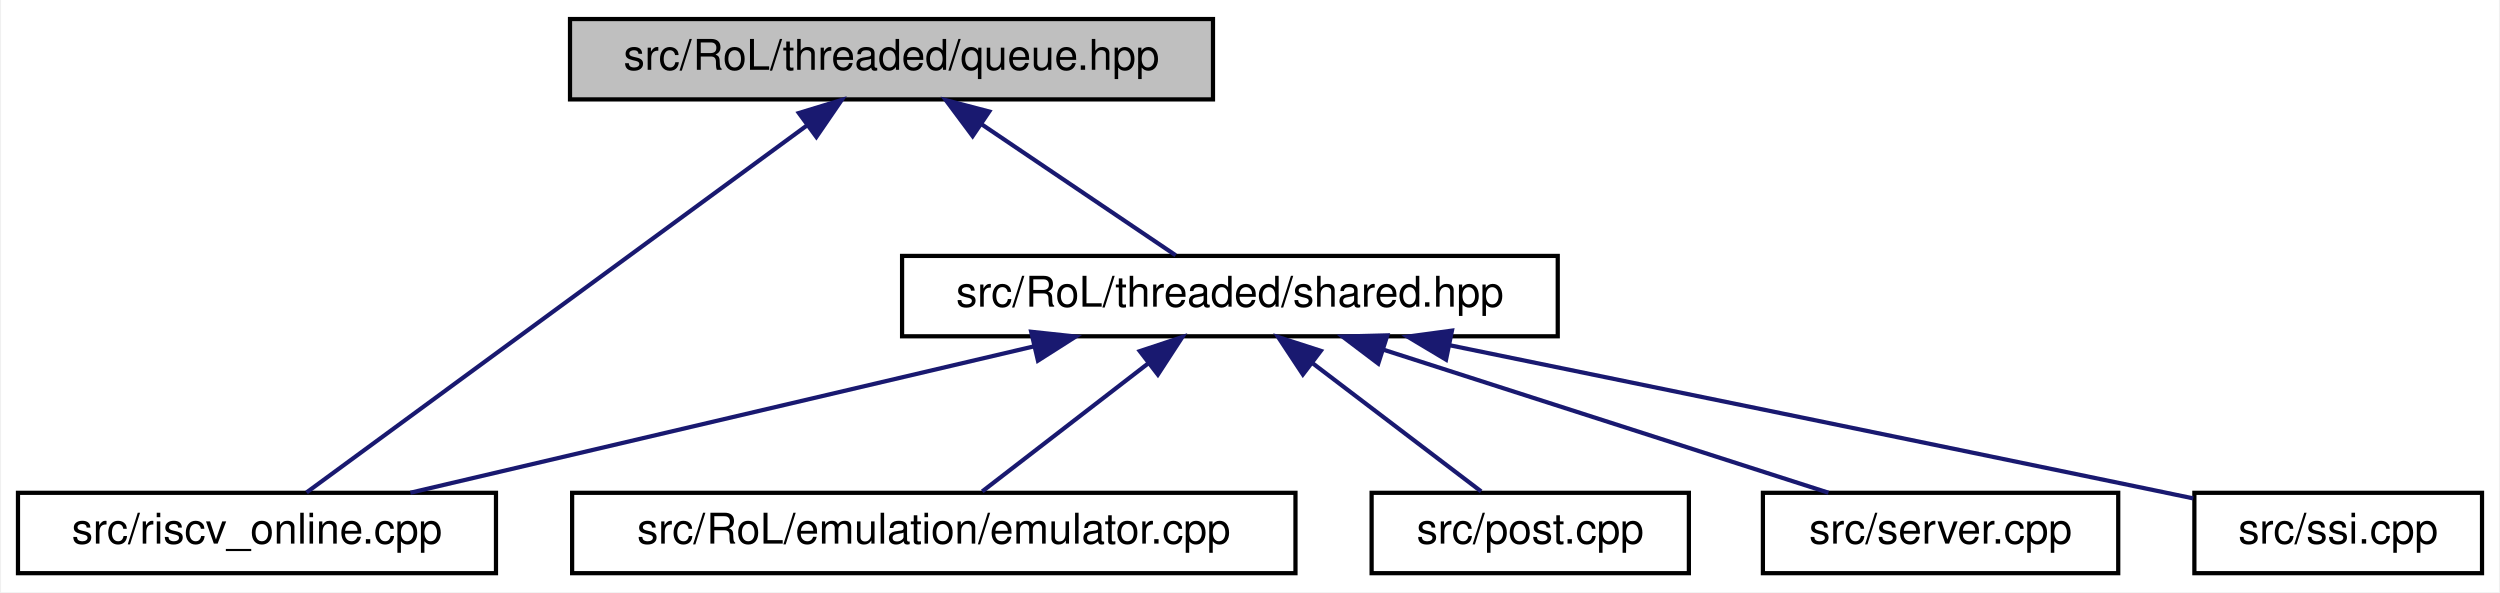
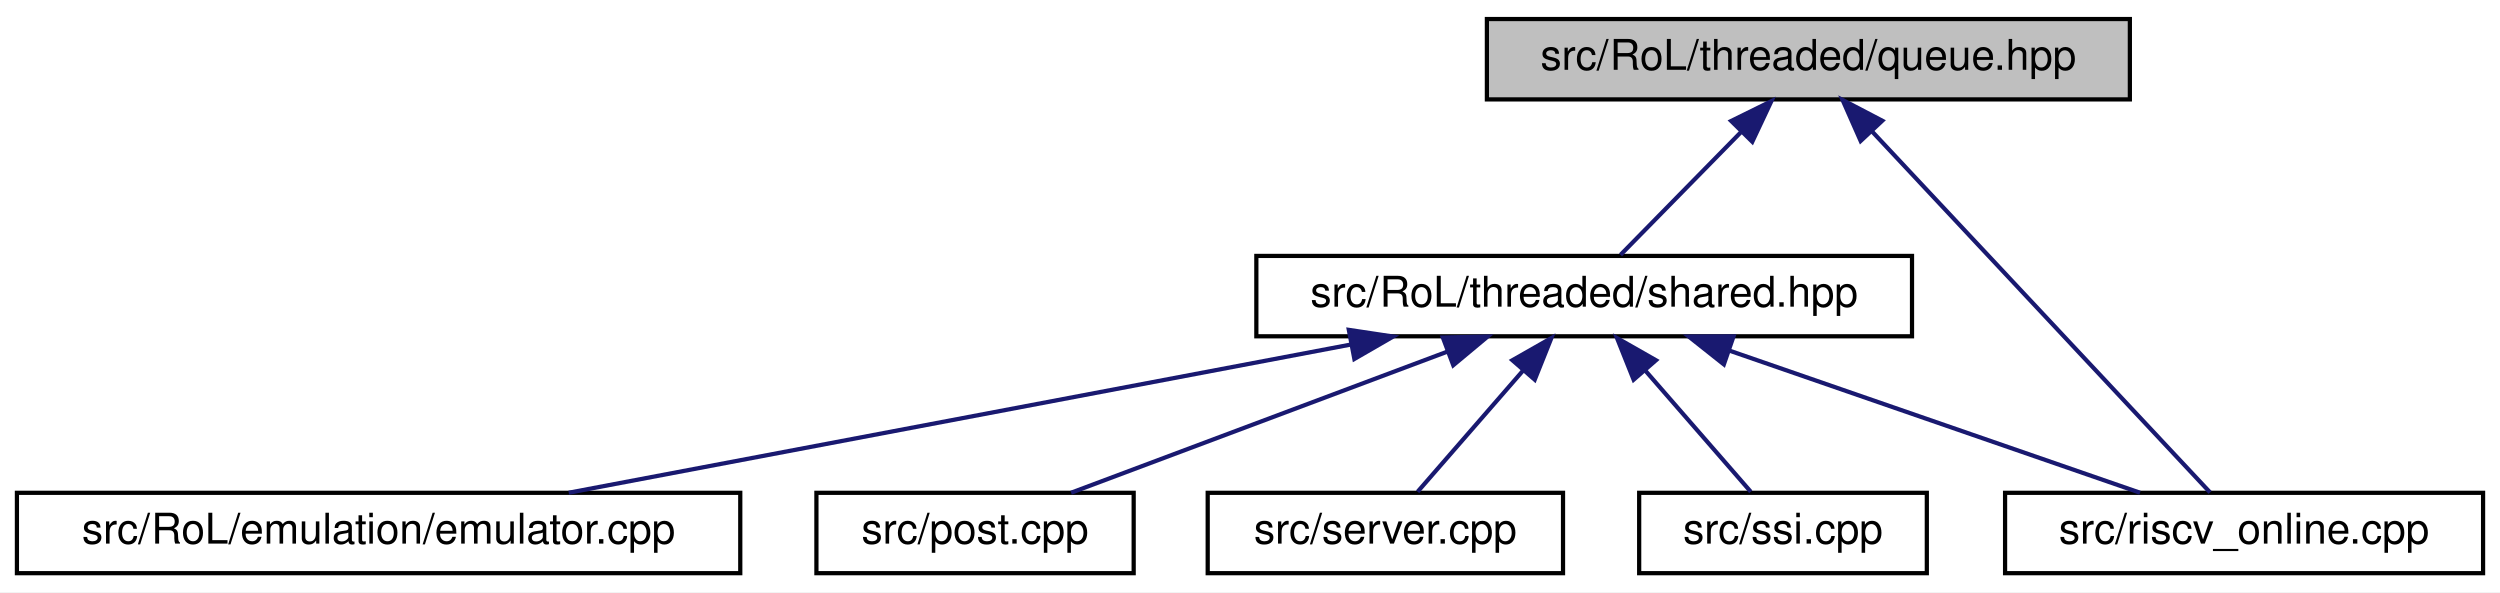
- <svg xmlns="http://www.w3.org/2000/svg" xmlns:xlink="http://www.w3.org/1999/xlink" width="591pt" height="140pt" viewBox="0.00 0.00 590.50 140.00">
+ <svg xmlns="http://www.w3.org/2000/svg" xmlns:xlink="http://www.w3.org/1999/xlink" width="591pt" height="140pt" viewBox="0.00 0.00 591.00 140.00">
  <g id="graph0" class="graph" transform="scale(1 1) rotate(0) translate(4 136)">
-     <polygon fill="white" stroke="transparent" points="-4,4 -4,-136 586.5,-136 586.5,4 -4,4" />
+     <polygon fill="white" stroke="transparent" points="-4,4 -4,-136 587,-136 587,4 -4,4" />
    <g id="node1" class="node">
      <g id="a_node1">
        <a xlink:title=" ">
-           <polygon fill="#bfbfbf" stroke="black" points="130.5,-112.5 130.5,-131.5 282.5,-131.5 282.5,-112.5 130.5,-112.5" />
-           <text text-anchor="middle" x="206.5" y="-119.5" font-family="Helvetica,sans-Serif" font-size="10.00">src/RoL/threaded/queue.hpp</text>
+           <polygon fill="#bfbfbf" stroke="black" points="347.5,-112.5 347.5,-131.5 499.5,-131.5 499.5,-112.5 347.5,-112.5" />
+           <text text-anchor="middle" x="423.5" y="-119.5" font-family="Helvetica,sans-Serif" font-size="10.00">src/RoL/threaded/queue.hpp</text>
        </a>
      </g>
    </g>
    <g id="node2" class="node">
      <g id="a_node2">
-         <a xlink:href="riscv__online_8cpp.html" target="_top" xlink:title=" ">
-           <polygon fill="white" stroke="black" points="0,-0.5 0,-19.5 113,-19.5 113,-0.5 0,-0.5" />
-           <text text-anchor="middle" x="56.5" y="-7.5" font-family="Helvetica,sans-Serif" font-size="10.00">src/riscv_online.cpp</text>
+         <a xlink:href="shared_8hpp.html" target="_top" xlink:title=" ">
+           <polygon fill="white" stroke="black" points="293,-56.5 293,-75.5 448,-75.5 448,-56.5 293,-56.5" />
+           <text text-anchor="middle" x="370.5" y="-63.5" font-family="Helvetica,sans-Serif" font-size="10.00">src/RoL/threaded/shared.hpp</text>
        </a>
      </g>
    </g>
    <g id="edge1" class="edge">
-       <path fill="none" stroke="midnightblue" d="M186.61,-106.42C154.89,-83.15 93.8,-38.35 68.22,-19.59" />
-       <polygon fill="midnightblue" stroke="midnightblue" points="184.6,-109.28 194.73,-112.37 188.74,-103.63 184.6,-109.28" />
+       <path fill="none" stroke="midnightblue" d="M407.52,-104.72C398.18,-95.2 386.75,-83.56 379.09,-75.75" />
+       <polygon fill="midnightblue" stroke="midnightblue" points="405.25,-107.4 414.75,-112.08 410.24,-102.49 405.25,-107.4" />
+     </g>
+     <g id="node7" class="node">
+       <g id="a_node7">
+         <a xlink:href="riscv__online_8cpp.html" target="_top" xlink:title=" ">
+           <polygon fill="white" stroke="black" points="470,-0.5 470,-19.5 583,-19.5 583,-0.5 470,-0.5" />
+           <text text-anchor="middle" x="526.5" y="-7.5" font-family="Helvetica,sans-Serif" font-size="10.00">src/riscv_online.cpp</text>
+         </a>
+       </g>
+     </g>
+     <g id="edge7" class="edge">
+       <path fill="none" stroke="midnightblue" d="M438.58,-104.9C460.72,-81.25 501.27,-37.95 518.46,-19.59" />
+       <polygon fill="midnightblue" stroke="midnightblue" points="435.86,-102.68 431.58,-112.37 440.97,-107.46 435.86,-102.68" />
    </g>
    <g id="node3" class="node">
      <g id="a_node3">
-         <a xlink:href="shared_8hpp.html" target="_top" xlink:title=" ">
-           <polygon fill="white" stroke="black" points="209,-56.5 209,-75.5 364,-75.5 364,-56.5 209,-56.5" />
-           <text text-anchor="middle" x="286.5" y="-63.5" font-family="Helvetica,sans-Serif" font-size="10.00">src/RoL/threaded/shared.hpp</text>
+         <a xlink:href="emulator_8cpp.html" target="_top" xlink:title=" ">
+           <polygon fill="white" stroke="black" points="0,-0.5 0,-19.5 171,-19.5 171,-0.5 0,-0.5" />
+           <text text-anchor="middle" x="85.5" y="-7.5" font-family="Helvetica,sans-Serif" font-size="10.00">src/RoL/emulation/emulator.cpp</text>
        </a>
      </g>
    </g>
    <g id="edge2" class="edge">
-       <path fill="none" stroke="midnightblue" d="M227.8,-106.62C242.42,-96.76 261.33,-83.99 273.68,-75.65" />
-       <polygon fill="midnightblue" stroke="midnightblue" points="225.68,-103.83 219.35,-112.32 229.6,-109.63 225.68,-103.83" />
-     </g>
-     <g id="edge3" class="edge">
-       <path fill="none" stroke="midnightblue" d="M240.3,-54.15C196.84,-43.95 132.66,-28.88 92.77,-19.52" />
-       <polygon fill="midnightblue" stroke="midnightblue" points="239.52,-57.57 250.06,-56.44 241.12,-50.75 239.52,-57.57" />
+       <path fill="none" stroke="midnightblue" d="M315.28,-54.54C261.42,-44.33 180.5,-29 130.45,-19.52" />
+       <polygon fill="midnightblue" stroke="midnightblue" points="314.86,-58.02 325.34,-56.44 316.17,-51.14 314.86,-58.02" />
    </g>
    <g id="node4" class="node">
      <g id="a_node4">
-         <a xlink:href="emulator_8cpp.html" target="_top" xlink:title=" ">
-           <polygon fill="white" stroke="black" points="131,-0.5 131,-19.5 302,-19.5 302,-0.5 131,-0.5" />
-           <text text-anchor="middle" x="216.5" y="-7.5" font-family="Helvetica,sans-Serif" font-size="10.00">src/RoL/emulation/emulator.cpp</text>
+         <a xlink:href="post_8cpp.html" target="_top" xlink:title=" ">
+           <polygon fill="white" stroke="black" points="189,-0.5 189,-19.5 264,-19.5 264,-0.5 189,-0.5" />
+           <text text-anchor="middle" x="226.5" y="-7.5" font-family="Helvetica,sans-Serif" font-size="10.00">src/post.cpp</text>
+         </a>
+       </g>
+     </g>
+     <g id="edge3" class="edge">
+       <path fill="none" stroke="midnightblue" d="M338.25,-52.91C311.18,-42.75 273.18,-28.51 249.21,-19.52" />
+       <polygon fill="midnightblue" stroke="midnightblue" points="337.09,-56.21 347.68,-56.44 339.55,-49.66 337.09,-56.21" />
+     </g>
+     <g id="node5" class="node">
+       <g id="a_node5">
+         <a xlink:href="server_8cpp.html" target="_top" xlink:title=" ">
+           <polygon fill="white" stroke="black" points="281.5,-0.5 281.5,-19.5 365.5,-19.5 365.5,-0.5 281.5,-0.5" />
+           <text text-anchor="middle" x="323.5" y="-7.5" font-family="Helvetica,sans-Serif" font-size="10.00">src/server.cpp</text>
        </a>
      </g>
    </g>
    <g id="edge4" class="edge">
-       <path fill="none" stroke="midnightblue" d="M267.19,-50.1C254.59,-40.38 238.57,-28.03 227.95,-19.83" />
-       <polygon fill="midnightblue" stroke="midnightblue" points="265.2,-52.99 275.25,-56.32 269.47,-47.44 265.2,-52.99" />
+       <path fill="none" stroke="midnightblue" d="M356.08,-48.43C347.84,-38.97 337.85,-27.48 331.12,-19.75" />
+       <polygon fill="midnightblue" stroke="midnightblue" points="353.53,-50.84 362.74,-56.08 358.81,-46.24 353.53,-50.84" />
    </g>
-     <g id="node5" class="node">
-       <g id="a_node5">
-         <a xlink:href="post_8cpp.html" target="_top" xlink:title=" ">
-           <polygon fill="white" stroke="black" points="320,-0.5 320,-19.5 395,-19.5 395,-0.5 320,-0.5" />
-           <text text-anchor="middle" x="357.5" y="-7.5" font-family="Helvetica,sans-Serif" font-size="10.00">src/post.cpp</text>
+     <g id="node6" class="node">
+       <g id="a_node6">
+         <a xlink:href="ssi_8cpp.html" target="_top" xlink:title=" ">
+           <polygon fill="white" stroke="black" points="383.5,-0.5 383.5,-19.5 451.5,-19.5 451.5,-0.5 383.5,-0.5" />
+           <text text-anchor="middle" x="417.5" y="-7.5" font-family="Helvetica,sans-Serif" font-size="10.00">src/ssi.cpp</text>
        </a>
      </g>
    </g>
    <g id="edge5" class="edge">
-       <path fill="none" stroke="midnightblue" d="M306.09,-50.1C318.87,-40.38 335.11,-28.03 345.89,-19.83" />
-       <polygon fill="midnightblue" stroke="midnightblue" points="303.75,-47.48 297.91,-56.32 307.99,-53.06 303.75,-47.48" />
-     </g>
-     <g id="node6" class="node">
-       <g id="a_node6">
-         <a xlink:href="server_8cpp.html" target="_top" xlink:title=" ">
-           <polygon fill="white" stroke="black" points="412.5,-0.5 412.5,-19.5 496.5,-19.5 496.5,-0.5 412.5,-0.5" />
-           <text text-anchor="middle" x="454.5" y="-7.5" font-family="Helvetica,sans-Serif" font-size="10.00">src/server.cpp</text>
-         </a>
-       </g>
+       <path fill="none" stroke="midnightblue" d="M384.92,-48.43C393.16,-38.97 403.15,-27.48 409.88,-19.75" />
+       <polygon fill="midnightblue" stroke="midnightblue" points="382.19,-46.24 378.26,-56.08 387.47,-50.84 382.19,-46.24" />
    </g>
    <g id="edge6" class="edge">
-       <path fill="none" stroke="midnightblue" d="M322.89,-53.3C354.54,-43.13 399.67,-28.62 428,-19.52" />
-       <polygon fill="midnightblue" stroke="midnightblue" points="321.57,-50.05 313.12,-56.44 323.71,-56.72 321.57,-50.05" />
-     </g>
-     <g id="node7" class="node">
-       <g id="a_node7">
-         <a xlink:href="ssi_8cpp.html" target="_top" xlink:title=" ">
-           <polygon fill="white" stroke="black" points="514.5,-0.5 514.5,-19.5 582.5,-19.5 582.5,-0.5 514.5,-0.5" />
-           <text text-anchor="middle" x="548.5" y="-7.5" font-family="Helvetica,sans-Serif" font-size="10.00">src/ssi.cpp</text>
-         </a>
-       </g>
-     </g>
-     <g id="edge7" class="edge">
-       <path fill="none" stroke="midnightblue" d="M338.47,-54.38C382.85,-45.29 448.38,-31.85 505.5,-20 508.34,-19.41 511.28,-18.8 514.23,-18.18" />
-       <polygon fill="midnightblue" stroke="midnightblue" points="337.59,-50.98 328.49,-56.42 338.99,-57.84 337.59,-50.98" />
+       <path fill="none" stroke="midnightblue" d="M404.67,-53.17C434.04,-43 475.7,-28.59 501.9,-19.52" />
+       <polygon fill="midnightblue" stroke="midnightblue" points="403.52,-49.86 395.22,-56.44 405.81,-56.48 403.52,-49.86" />
    </g>
  </g>
</svg>
